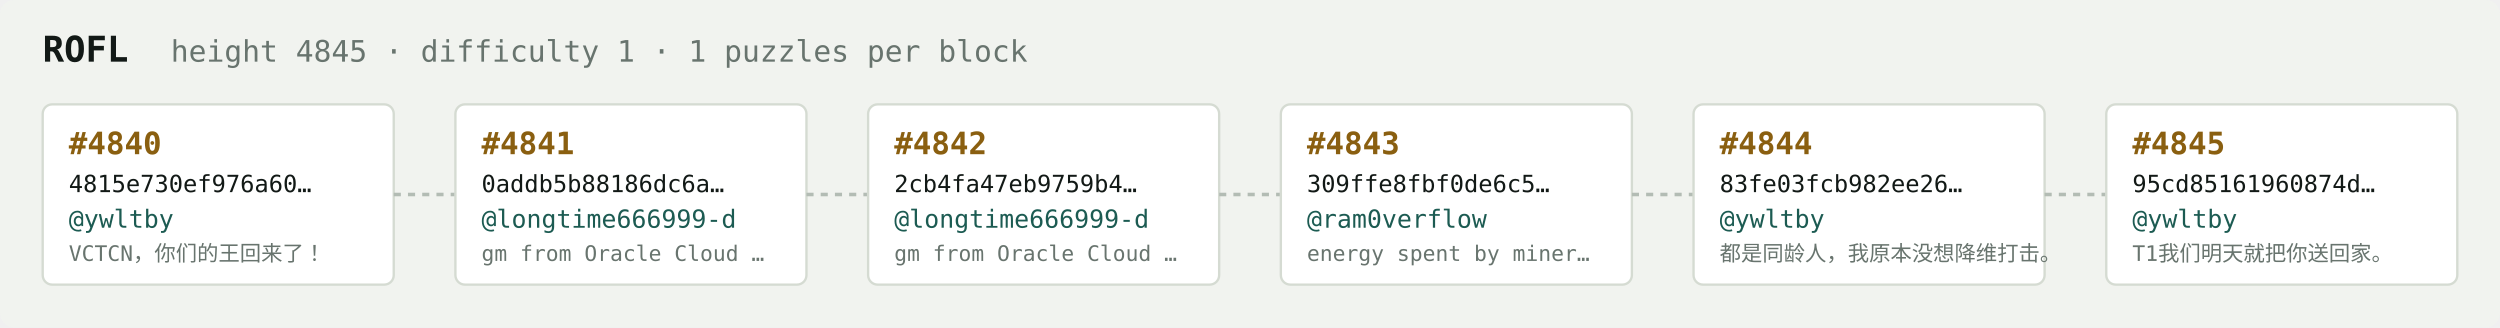
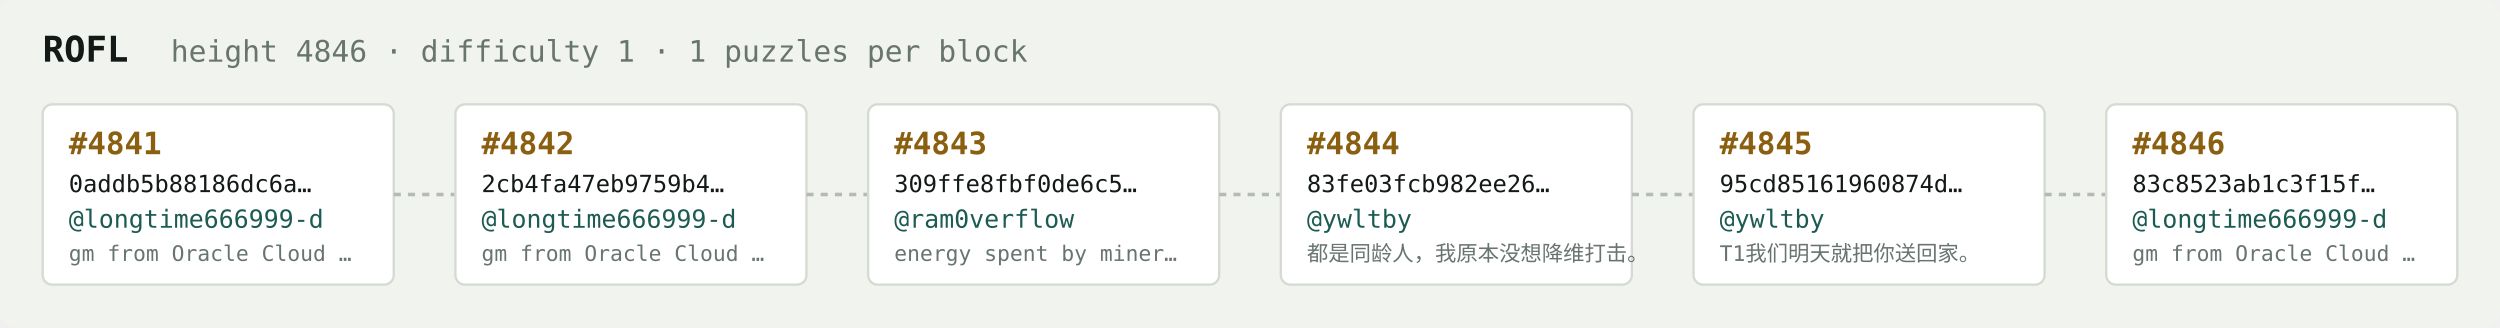
<svg xmlns="http://www.w3.org/2000/svg" width="1054" height="138" viewBox="0 0 1054 138" font-family="ui-monospace,SFMono-Regular,Menlo,monospace">
  <rect fill="#f1f3ef" width="1054" height="138" rx="6" />
  <text x="18" y="26" fill="#121916" font-size="15" font-weight="700">ROFL</text>
-   <text x="72" y="26" fill="#68746e" font-size="12.5">height 4845 · difficulty 1 · 1 puzzles per block</text>
+   <text x="72" y="26" fill="#68746e" font-size="12.5">height 4846 · difficulty 1 · 1 puzzles per block</text>
  <rect x="18" y="44" width="148" height="76" rx="4" fill="#ffffff" stroke="#d5dbd2" stroke-width="1" />
-   <text x="29" y="65" fill="#8a5f10" font-size="13" font-weight="700">#4840</text>
-   <text x="29" y="81" fill="#121916" font-size="10">4815e730ef976a60…</text>
-   <text x="29" y="96" fill="#1c5b52" font-size="10.5">@ywltby</text>
-   <text x="29" y="110" fill="#68746e" font-size="9">VCTCN，你们的王回来了！</text>
+   <text x="29" y="65" fill="#8a5f10" font-size="13" font-weight="700">#4841</text>
+   <text x="29" y="81" fill="#121916" font-size="10">0addb5b88186dc6a…</text>
+   <text x="29" y="96" fill="#1c5b52" font-size="10.5">@longtime666999-d</text>
+   <text x="29" y="110" fill="#68746e" font-size="9">gm from Oracle Cloud …</text>
  <line x1="166" y1="82.0" x2="192" y2="82.0" stroke="#b3bcb4" stroke-width="1.5" stroke-dasharray="3 3" />
  <rect x="192" y="44" width="148" height="76" rx="4" fill="#ffffff" stroke="#d5dbd2" stroke-width="1" />
-   <text x="203" y="65" fill="#8a5f10" font-size="13" font-weight="700">#4841</text>
-   <text x="203" y="81" fill="#121916" font-size="10">0addb5b88186dc6a…</text>
+   <text x="203" y="65" fill="#8a5f10" font-size="13" font-weight="700">#4842</text>
+   <text x="203" y="81" fill="#121916" font-size="10">2cb4fa47eb9759b4…</text>
  <text x="203" y="96" fill="#1c5b52" font-size="10.5">@longtime666999-d</text>
  <text x="203" y="110" fill="#68746e" font-size="9">gm from Oracle Cloud …</text>
  <line x1="340" y1="82.0" x2="366" y2="82.0" stroke="#b3bcb4" stroke-width="1.5" stroke-dasharray="3 3" />
  <rect x="366" y="44" width="148" height="76" rx="4" fill="#ffffff" stroke="#d5dbd2" stroke-width="1" />
-   <text x="377" y="65" fill="#8a5f10" font-size="13" font-weight="700">#4842</text>
-   <text x="377" y="81" fill="#121916" font-size="10">2cb4fa47eb9759b4…</text>
-   <text x="377" y="96" fill="#1c5b52" font-size="10.5">@longtime666999-d</text>
-   <text x="377" y="110" fill="#68746e" font-size="9">gm from Oracle Cloud …</text>
+   <text x="377" y="65" fill="#8a5f10" font-size="13" font-weight="700">#4843</text>
+   <text x="377" y="81" fill="#121916" font-size="10">309ffe8fbf0de6c5…</text>
+   <text x="377" y="96" fill="#1c5b52" font-size="10.5">@ram0verflow</text>
+   <text x="377" y="110" fill="#68746e" font-size="9">energy spent by miner…</text>
  <line x1="514" y1="82.0" x2="540" y2="82.0" stroke="#b3bcb4" stroke-width="1.5" stroke-dasharray="3 3" />
  <rect x="540" y="44" width="148" height="76" rx="4" fill="#ffffff" stroke="#d5dbd2" stroke-width="1" />
-   <text x="551" y="65" fill="#8a5f10" font-size="13" font-weight="700">#4843</text>
-   <text x="551" y="81" fill="#121916" font-size="10">309ffe8fbf0de6c5…</text>
-   <text x="551" y="96" fill="#1c5b52" font-size="10.5">@ram0verflow</text>
-   <text x="551" y="110" fill="#68746e" font-size="9">energy spent by miner…</text>
+   <text x="551" y="65" fill="#8a5f10" font-size="13" font-weight="700">#4844</text>
+   <text x="551" y="81" fill="#121916" font-size="10">83fe03fcb982ee26…</text>
+   <text x="551" y="96" fill="#1c5b52" font-size="10.5">@ywltby</text>
+   <text x="551" y="110" fill="#68746e" font-size="9">都是同龄人，我原本没想降维打击。</text>
  <line x1="688" y1="82.0" x2="714" y2="82.0" stroke="#b3bcb4" stroke-width="1.5" stroke-dasharray="3 3" />
  <rect x="714" y="44" width="148" height="76" rx="4" fill="#ffffff" stroke="#d5dbd2" stroke-width="1" />
-   <text x="725" y="65" fill="#8a5f10" font-size="13" font-weight="700">#4844</text>
-   <text x="725" y="81" fill="#121916" font-size="10">83fe03fcb982ee26…</text>
+   <text x="725" y="65" fill="#8a5f10" font-size="13" font-weight="700">#4845</text>
+   <text x="725" y="81" fill="#121916" font-size="10">95cd85161960874d…</text>
  <text x="725" y="96" fill="#1c5b52" font-size="10.5">@ywltby</text>
-   <text x="725" y="110" fill="#68746e" font-size="9">都是同龄人，我原本没想降维打击。</text>
+   <text x="725" y="110" fill="#68746e" font-size="9">T1我们明天就把你送回家。</text>
  <line x1="862" y1="82.0" x2="888" y2="82.0" stroke="#b3bcb4" stroke-width="1.5" stroke-dasharray="3 3" />
  <rect x="888" y="44" width="148" height="76" rx="4" fill="#ffffff" stroke="#d5dbd2" stroke-width="1" />
-   <text x="899" y="65" fill="#8a5f10" font-size="13" font-weight="700">#4845</text>
-   <text x="899" y="81" fill="#121916" font-size="10">95cd85161960874d…</text>
-   <text x="899" y="96" fill="#1c5b52" font-size="10.5">@ywltby</text>
-   <text x="899" y="110" fill="#68746e" font-size="9">T1我们明天就把你送回家。</text>
+   <text x="899" y="65" fill="#8a5f10" font-size="13" font-weight="700">#4846</text>
+   <text x="899" y="81" fill="#121916" font-size="10">83c8523ab1c3f15f…</text>
+   <text x="899" y="96" fill="#1c5b52" font-size="10.5">@longtime666999-d</text>
+   <text x="899" y="110" fill="#68746e" font-size="9">gm from Oracle Cloud …</text>
</svg>
